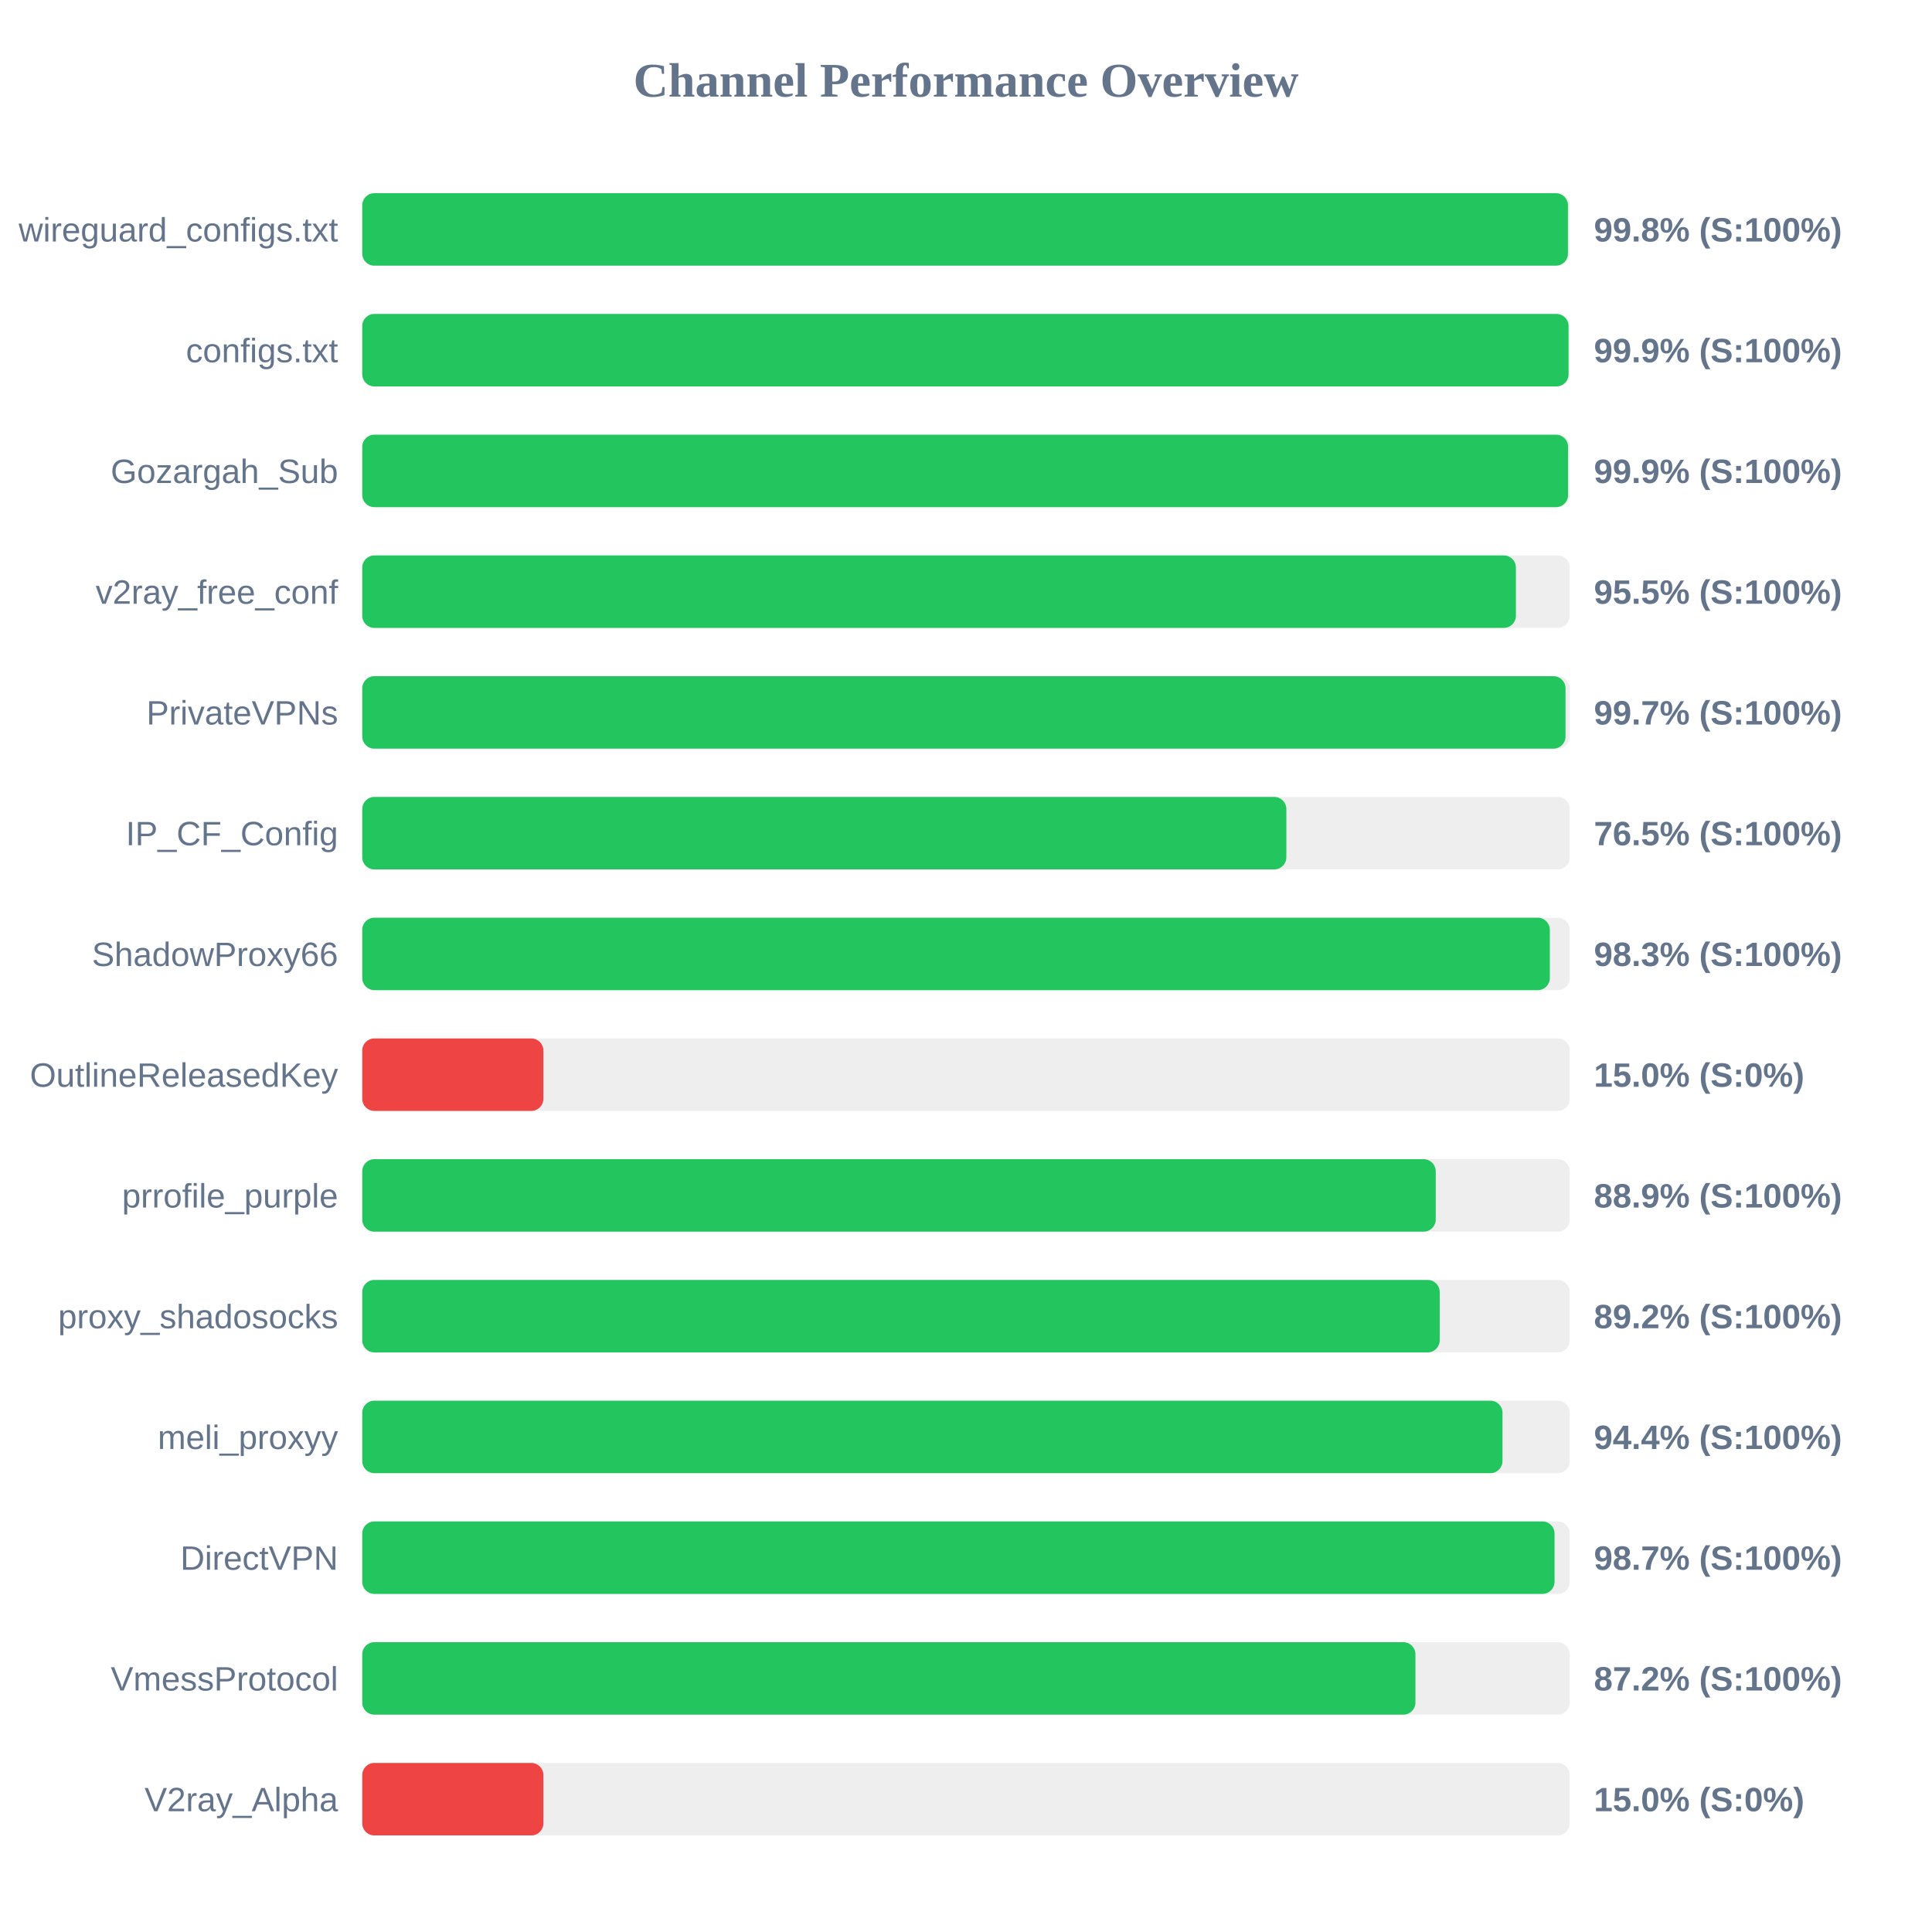
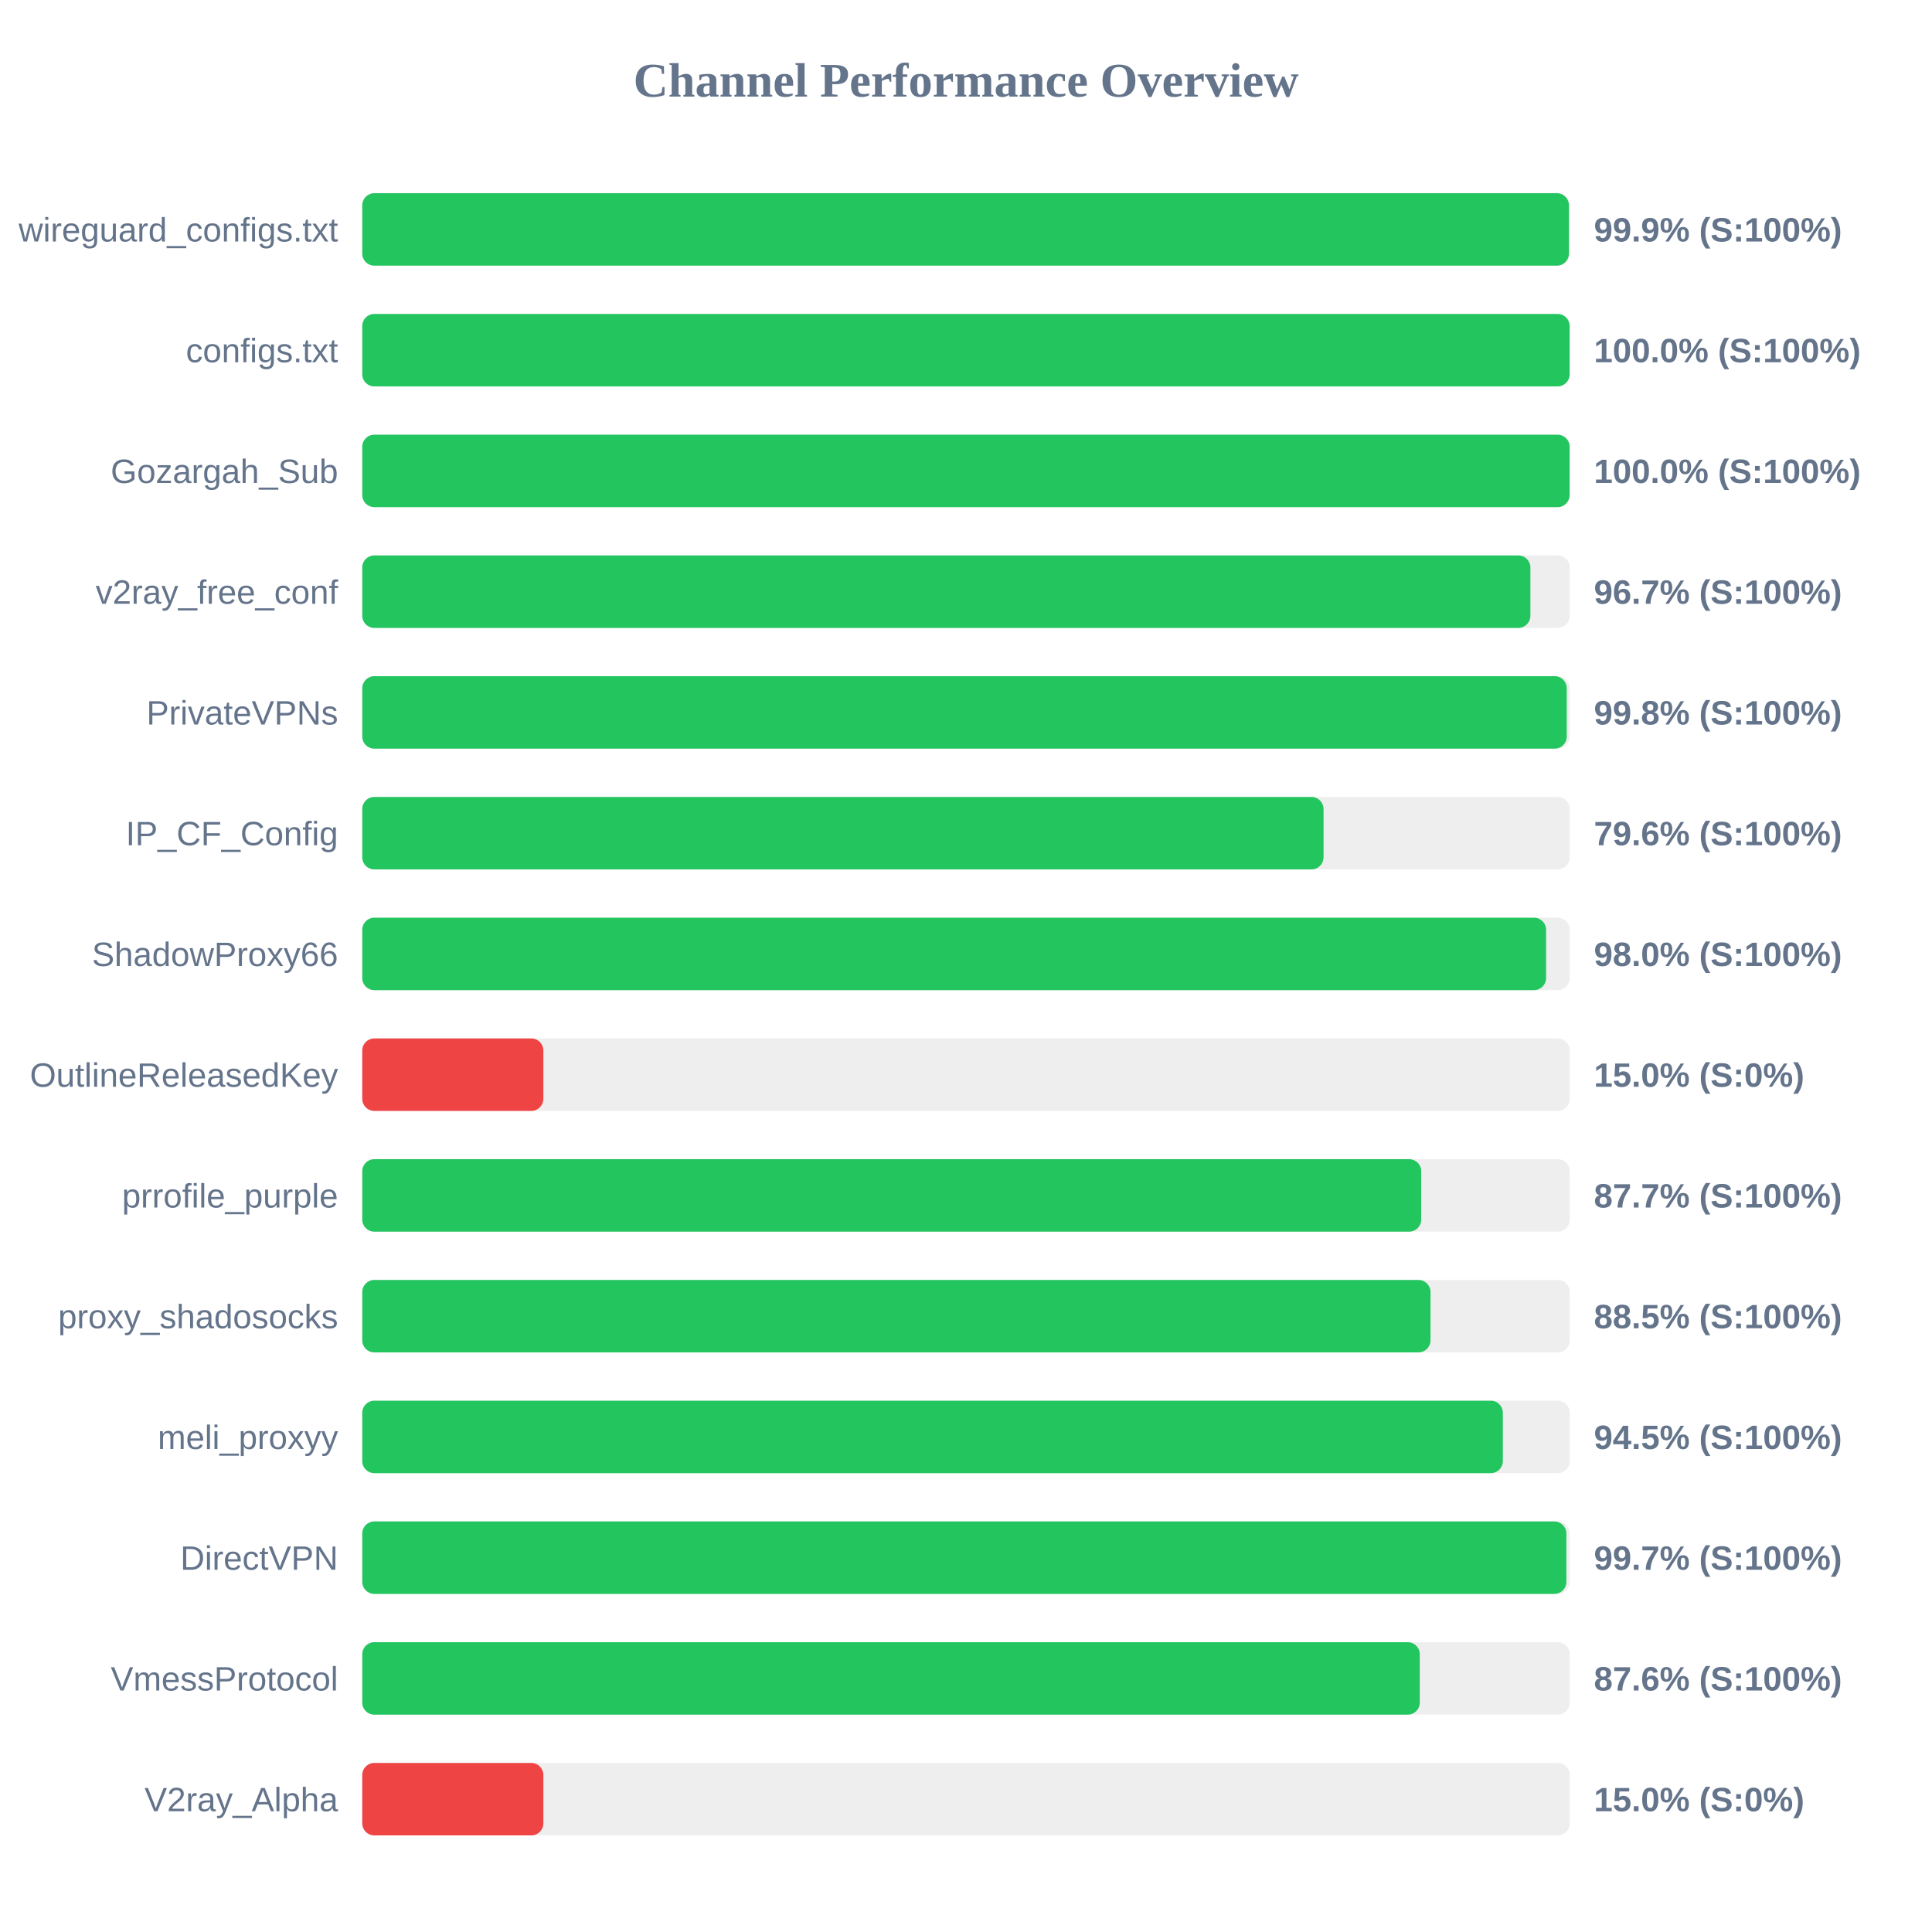
<svg xmlns="http://www.w3.org/2000/svg" width="800" height="800" version="1.1">
  <style>
        .row { font: 14px Arial; fill: #64748b; }
        .score { font: bold 14px Arial; fill: #64748b; }
    </style>
  <text x="400" y="40" text-anchor="middle" font-size="20px" font-weight="bold" fill="#64748b">Channel Performance Overview</text>
  <rect x="150" y="80" width="500" height="30" fill="#eee" rx="5" />
-   <rect x="150" y="80" width="499.25" height="30" fill="#22c55e" rx="5" />
+   <rect x="150" y="80" width="499.65" height="30" fill="#22c55e" rx="5" />
  <text x="140" y="100" text-anchor="end" class="row">wireguard_configs.txt</text>
-   <text x="660" y="100" text-anchor="start" class="score">99.8% (S:100%)</text>
+   <text x="660" y="100" text-anchor="start" class="score">99.9% (S:100%)</text>
  <rect x="150" y="130" width="500" height="30" fill="#eee" rx="5" />
-   <rect x="150" y="130" width="499.5" height="30" fill="#22c55e" rx="5" />
+   <rect x="150" y="130" width="499.95" height="30" fill="#22c55e" rx="5" />
  <text x="140" y="150" text-anchor="end" class="row">configs.txt</text>
-   <text x="660" y="150" text-anchor="start" class="score">99.9% (S:100%)</text>
+   <text x="660" y="150" text-anchor="start" class="score">100.0% (S:100%)</text>
  <rect x="150" y="180" width="500" height="30" fill="#eee" rx="5" />
-   <rect x="150" y="180" width="499.3" height="30" fill="#22c55e" rx="5" />
+   <rect x="150" y="180" width="499.95" height="30" fill="#22c55e" rx="5" />
  <text x="140" y="200" text-anchor="end" class="row">Gozargah_Sub</text>
-   <text x="660" y="200" text-anchor="start" class="score">99.9% (S:100%)</text>
+   <text x="660" y="200" text-anchor="start" class="score">100.0% (S:100%)</text>
  <rect x="150" y="230" width="500" height="30" fill="#eee" rx="5" />
-   <rect x="150" y="230" width="477.7" height="30" fill="#22c55e" rx="5" />
+   <rect x="150" y="230" width="483.7" height="30" fill="#22c55e" rx="5" />
  <text x="140" y="250" text-anchor="end" class="row">v2ray_free_conf</text>
-   <text x="660" y="250" text-anchor="start" class="score">95.5% (S:100%)</text>
+   <text x="660" y="250" text-anchor="start" class="score">96.7% (S:100%)</text>
  <rect x="150" y="280" width="500" height="30" fill="#eee" rx="5" />
-   <rect x="150" y="280" width="498.25" height="30" fill="#22c55e" rx="5" />
+   <rect x="150" y="280" width="498.75" height="30" fill="#22c55e" rx="5" />
  <text x="140" y="300" text-anchor="end" class="row">PrivateVPNs</text>
-   <text x="660" y="300" text-anchor="start" class="score">99.7% (S:100%)</text>
+   <text x="660" y="300" text-anchor="start" class="score">99.8% (S:100%)</text>
  <rect x="150" y="330" width="500" height="30" fill="#eee" rx="5" />
-   <rect x="150" y="330" width="382.65" height="30" fill="#22c55e" rx="5" />
+   <rect x="150" y="330" width="398.05" height="30" fill="#22c55e" rx="5" />
  <text x="140" y="350" text-anchor="end" class="row">IP_CF_Config</text>
-   <text x="660" y="350" text-anchor="start" class="score">76.5% (S:100%)</text>
+   <text x="660" y="350" text-anchor="start" class="score">79.6% (S:100%)</text>
  <rect x="150" y="380" width="500" height="30" fill="#eee" rx="5" />
-   <rect x="150" y="380" width="491.75" height="30" fill="#22c55e" rx="5" />
+   <rect x="150" y="380" width="490.2" height="30" fill="#22c55e" rx="5" />
  <text x="140" y="400" text-anchor="end" class="row">ShadowProxy66</text>
-   <text x="660" y="400" text-anchor="start" class="score">98.3% (S:100%)</text>
+   <text x="660" y="400" text-anchor="start" class="score">98.0% (S:100%)</text>
  <rect x="150" y="430" width="500" height="30" fill="#eee" rx="5" />
  <rect x="150" y="430" width="75.0" height="30" fill="#ef4444" rx="5" />
  <text x="140" y="450" text-anchor="end" class="row">OutlineReleasedKey</text>
  <text x="660" y="450" text-anchor="start" class="score">15.0% (S:0%)</text>
  <rect x="150" y="480" width="500" height="30" fill="#eee" rx="5" />
-   <rect x="150" y="480" width="444.5" height="30" fill="#22c55e" rx="5" />
+   <rect x="150" y="480" width="438.5" height="30" fill="#22c55e" rx="5" />
  <text x="140" y="500" text-anchor="end" class="row">prrofile_purple</text>
-   <text x="660" y="500" text-anchor="start" class="score">88.9% (S:100%)</text>
+   <text x="660" y="500" text-anchor="start" class="score">87.7% (S:100%)</text>
  <rect x="150" y="530" width="500" height="30" fill="#eee" rx="5" />
-   <rect x="150" y="530" width="446.15" height="30" fill="#22c55e" rx="5" />
+   <rect x="150" y="530" width="442.35" height="30" fill="#22c55e" rx="5" />
  <text x="140" y="550" text-anchor="end" class="row">proxy_shadosocks</text>
-   <text x="660" y="550" text-anchor="start" class="score">89.2% (S:100%)</text>
+   <text x="660" y="550" text-anchor="start" class="score">88.5% (S:100%)</text>
  <rect x="150" y="580" width="500" height="30" fill="#eee" rx="5" />
-   <rect x="150" y="580" width="472.15" height="30" fill="#22c55e" rx="5" />
+   <rect x="150" y="580" width="472.3" height="30" fill="#22c55e" rx="5" />
  <text x="140" y="600" text-anchor="end" class="row">meli_proxyy</text>
-   <text x="660" y="600" text-anchor="start" class="score">94.4% (S:100%)</text>
+   <text x="660" y="600" text-anchor="start" class="score">94.5% (S:100%)</text>
  <rect x="150" y="630" width="500" height="30" fill="#eee" rx="5" />
-   <rect x="150" y="630" width="493.7" height="30" fill="#22c55e" rx="5" />
+   <rect x="150" y="630" width="498.6" height="30" fill="#22c55e" rx="5" />
  <text x="140" y="650" text-anchor="end" class="row">DirectVPN</text>
-   <text x="660" y="650" text-anchor="start" class="score">98.7% (S:100%)</text>
+   <text x="660" y="650" text-anchor="start" class="score">99.7% (S:100%)</text>
  <rect x="150" y="680" width="500" height="30" fill="#eee" rx="5" />
-   <rect x="150" y="680" width="436.1" height="30" fill="#22c55e" rx="5" />
+   <rect x="150" y="680" width="437.9" height="30" fill="#22c55e" rx="5" />
  <text x="140" y="700" text-anchor="end" class="row">VmessProtocol</text>
-   <text x="660" y="700" text-anchor="start" class="score">87.2% (S:100%)</text>
+   <text x="660" y="700" text-anchor="start" class="score">87.6% (S:100%)</text>
  <rect x="150" y="730" width="500" height="30" fill="#eee" rx="5" />
  <rect x="150" y="730" width="75.0" height="30" fill="#ef4444" rx="5" />
  <text x="140" y="750" text-anchor="end" class="row">V2ray_Alpha</text>
  <text x="660" y="750" text-anchor="start" class="score">15.0% (S:0%)</text>
</svg>
